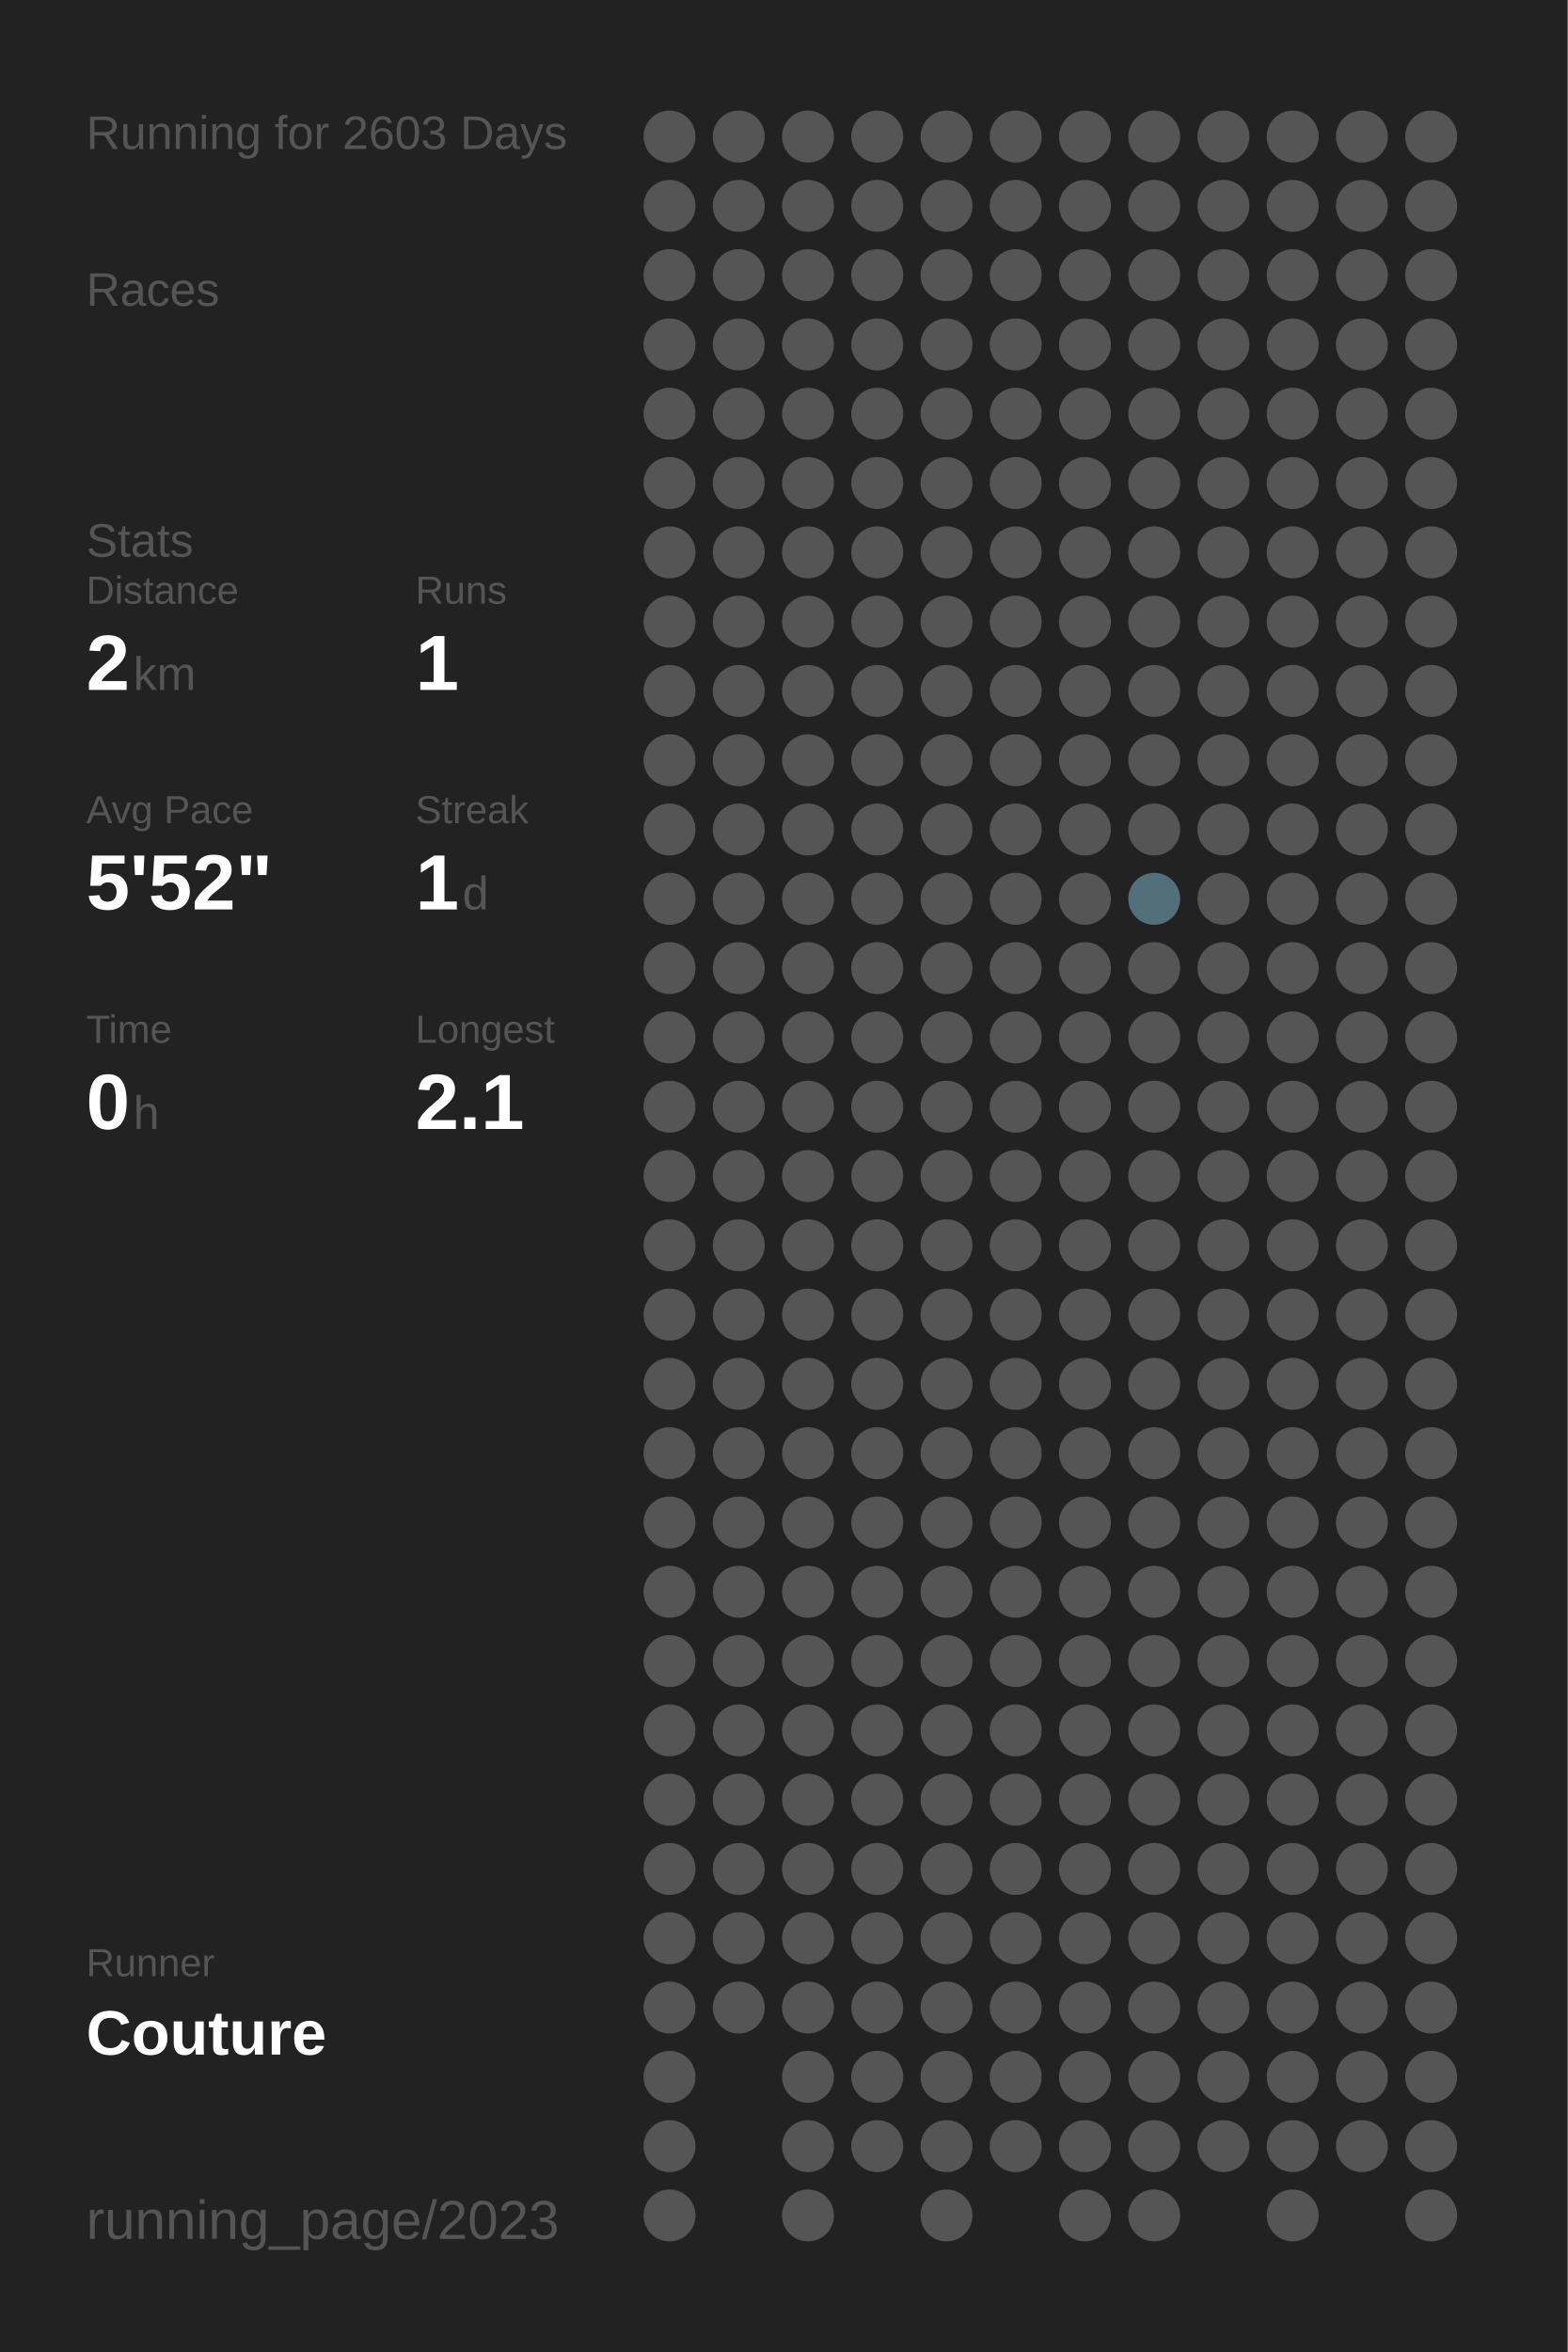
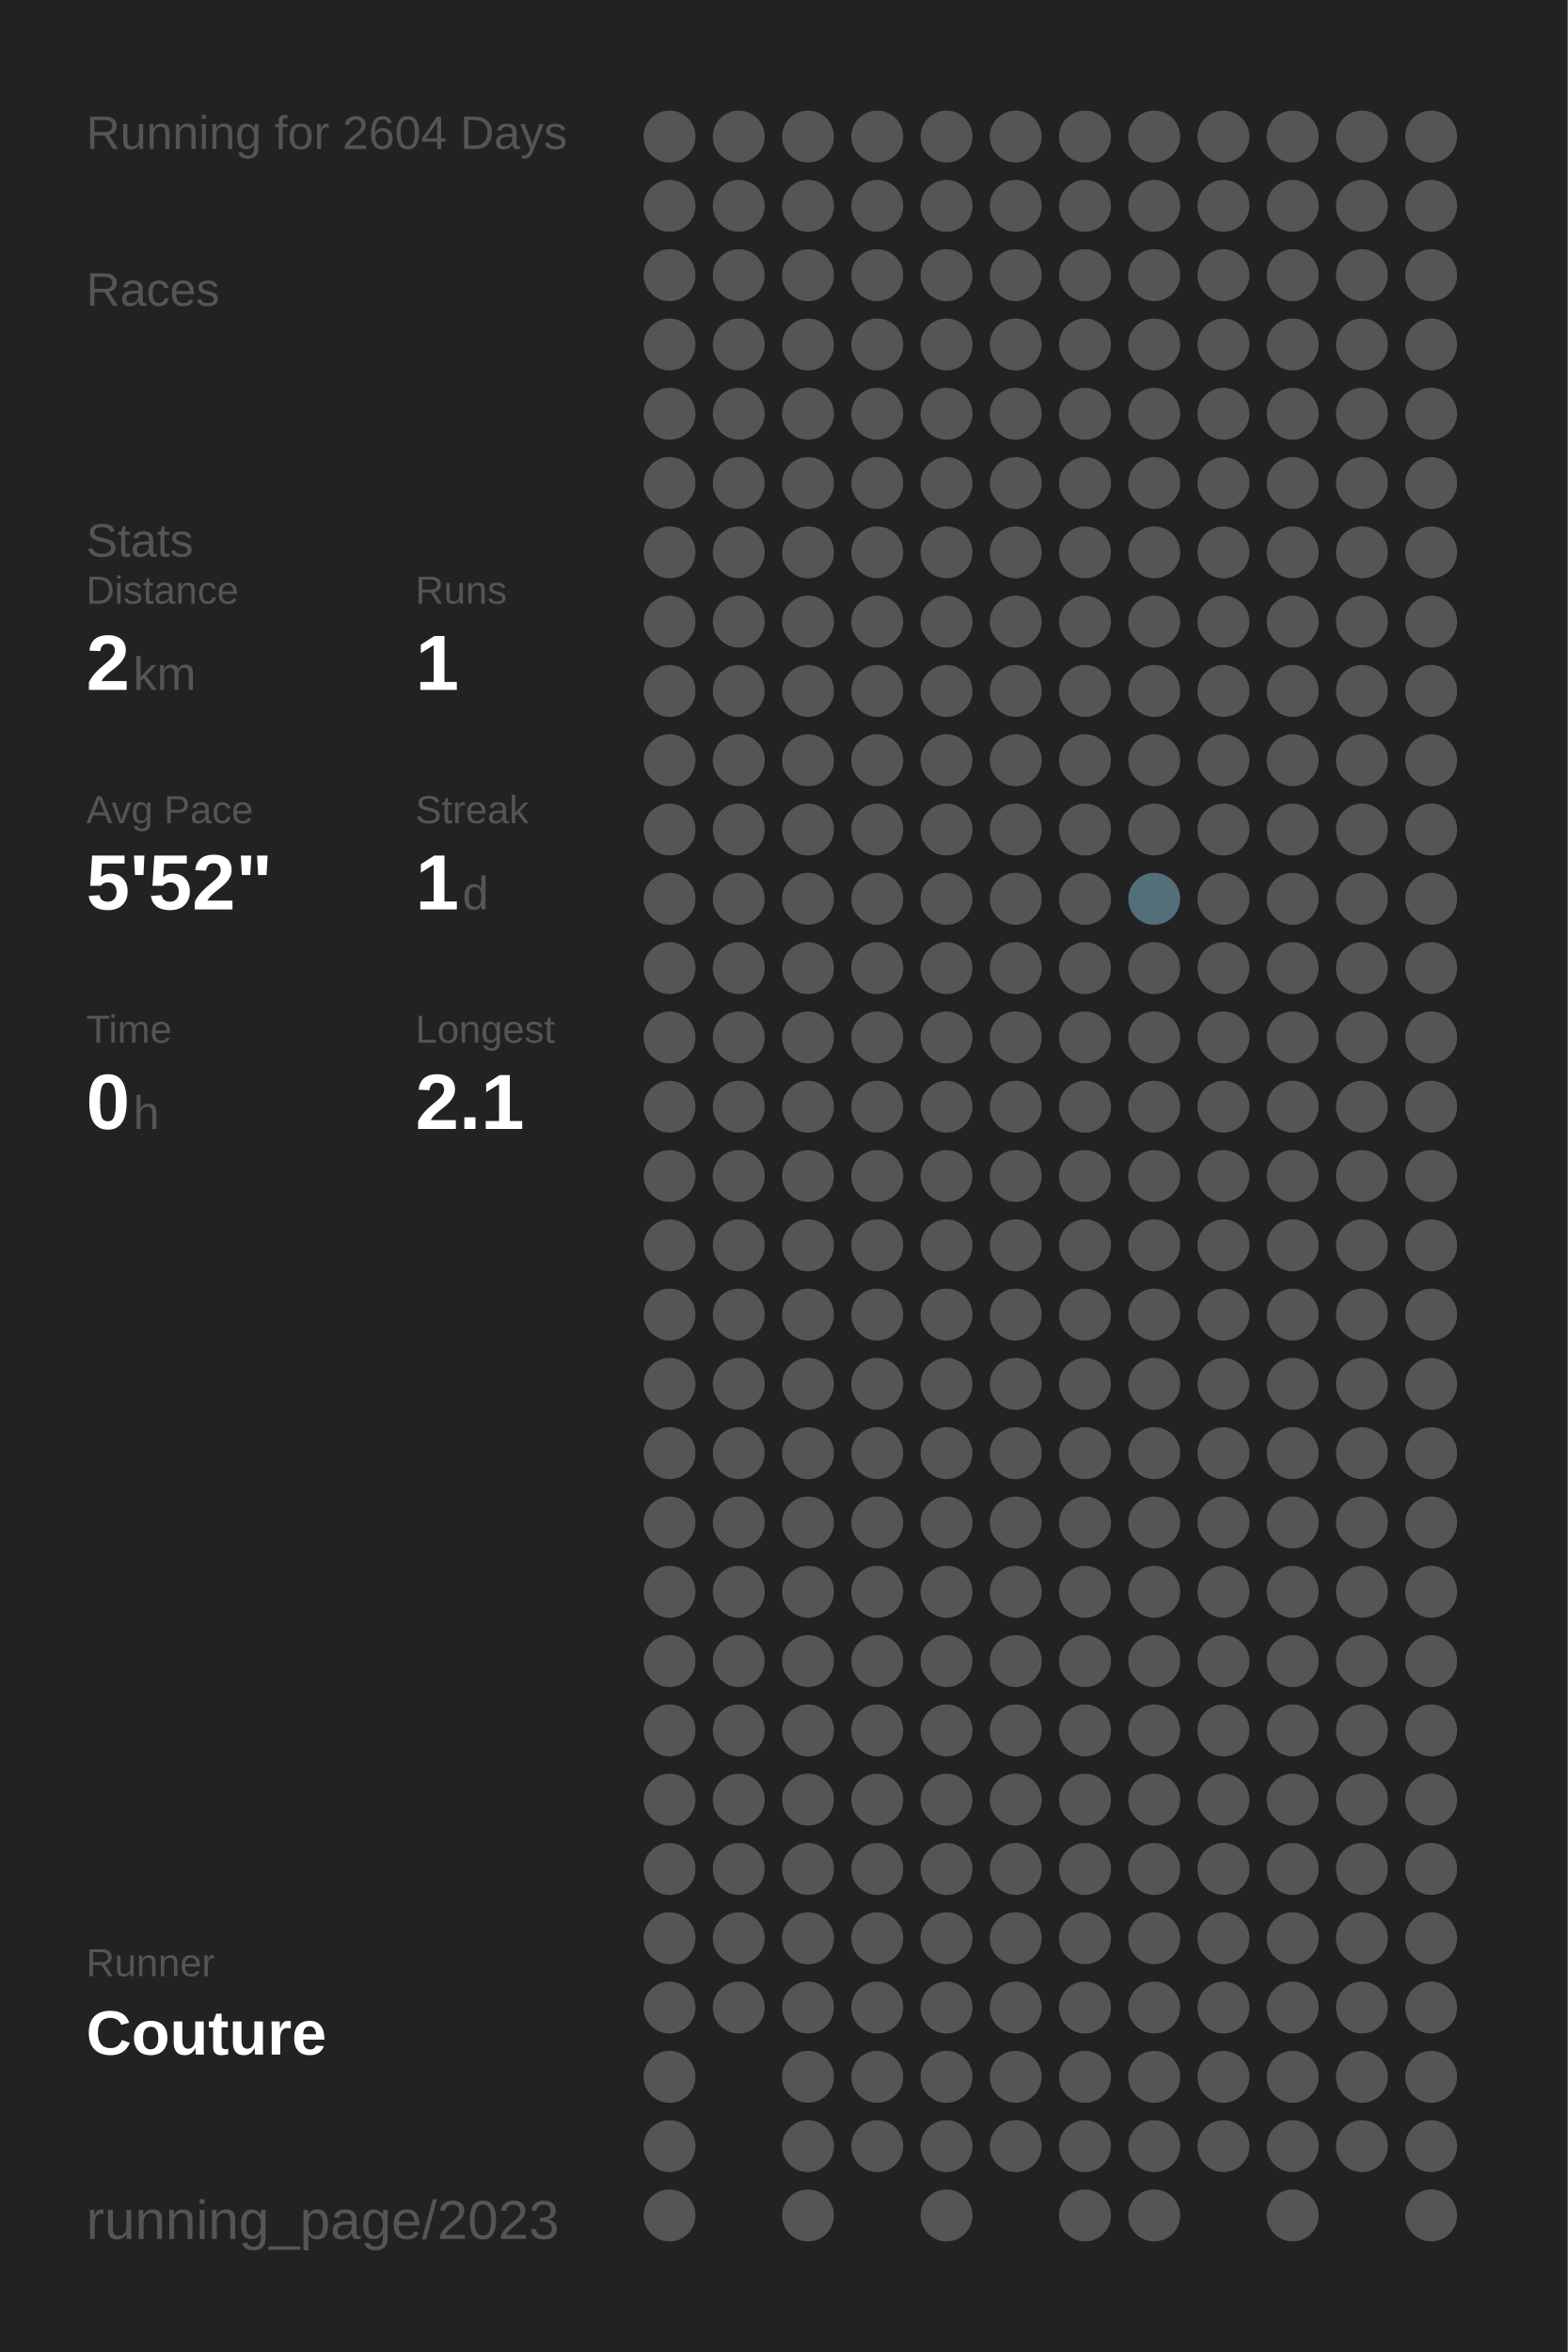
<svg xmlns="http://www.w3.org/2000/svg" baseProfile="full" height="300mm" version="1.1" viewBox="0,0,200,300" width="200mm">
  <defs />
  <rect fill="#222222" height="300" width="200" x="0" y="0" />
-   <text fill="#555555" style="font-size:6px; font-family:Arial;" x="11" y="19">Running for 2603 Days</text>
+   <text fill="#555555" style="font-size:6px; font-family:Arial;" x="11" y="19">Running for 2604 Days</text>
  <text fill="#555555" style="font-size:6px; font-family:Arial;" x="11" y="39">Races</text>
  <text fill="#555555" style="font-size:6px; font-family:Arial;" x="11" y="71">Stats</text>
  <text fill="#555555" style="font-size:5px; font-family:Arial;" x="11" y="77">Distance</text>
  <text fill="#FFFFFF" style="font-size:10px; font-family:Arial; font-weight:bold;" x="11" y="88">2</text>
  <text fill="#555555" style="font-size:6px; font-family:Arial;" x="17" y="88">km</text>
  <text fill="#555555" style="font-size:5px; font-family:Arial;" x="53" y="77">Runs</text>
  <text fill="#FFFFFF" style="font-size:10px; font-family:Arial; font-weight:bold;" x="53" y="88">1</text>
  <text fill="#555555" style="font-size:5px; font-family:Arial;" x="11" y="105">Avg Pace</text>
  <text fill="#FFFFFF" style="font-size:10px; font-family:Arial; font-weight:bold;" x="11" y="116">5'52"</text>
  <text fill="#555555" style="font-size:5px; font-family:Arial;" x="53" y="105">Streak</text>
  <text fill="#FFFFFF" style="font-size:10px; font-family:Arial; font-weight:bold;" x="53" y="116">1</text>
  <text fill="#555555" style="font-size:6px; font-family:Arial;" x="59" y="116">d</text>
  <text fill="#555555" style="font-size:5px; font-family:Arial;" x="11" y="133">Time</text>
  <text fill="#FFFFFF" style="font-size:10px; font-family:Arial; font-weight:bold;" x="11" y="144">0</text>
  <text fill="#555555" style="font-size:6px; font-family:Arial;" x="17" y="144">h</text>
  <text fill="#555555" style="font-size:5px; font-family:Arial;" x="53" y="133">Longest</text>
  <text fill="#FFFFFF" style="font-size:10px; font-family:Arial; font-weight:bold;" x="53" y="144">2.1</text>
  <text fill="#555555" style="font-size:5px; font-family:Arial;" x="11" y="252.065">Runner</text>
  <text fill="#FFFFFF" style="font-size:8px; font-family:Arial; font-weight:bold;" x="11" y="262.065">Couture</text>
  <text fill="#555555" style="font-size:7px; font-family:Arial;" x="11" y="285.581">running_page/2023</text>
  <circle cx="85.417" cy="17.419" fill="#555555" r="3.312" />
  <circle cx="85.417" cy="26.258" fill="#555555" r="3.312" />
  <circle cx="85.417" cy="35.097" fill="#555555" r="3.312" />
  <circle cx="85.417" cy="43.935" fill="#555555" r="3.312" />
  <circle cx="85.417" cy="52.774" fill="#555555" r="3.312" />
  <circle cx="85.417" cy="61.613" fill="#555555" r="3.312" />
  <circle cx="85.417" cy="70.452" fill="#555555" r="3.312" />
  <circle cx="85.417" cy="79.29" fill="#555555" r="3.312" />
  <circle cx="85.417" cy="88.129" fill="#555555" r="3.312" />
  <circle cx="85.417" cy="96.968" fill="#555555" r="3.312" />
  <circle cx="85.417" cy="105.806" fill="#555555" r="3.312" />
  <circle cx="85.417" cy="114.645" fill="#555555" r="3.312" />
  <circle cx="85.417" cy="123.484" fill="#555555" r="3.312" />
  <circle cx="85.417" cy="132.323" fill="#555555" r="3.312" />
  <circle cx="85.417" cy="141.161" fill="#555555" r="3.312" />
  <circle cx="85.417" cy="150" fill="#555555" r="3.312" />
  <circle cx="85.417" cy="158.839" fill="#555555" r="3.312" />
  <circle cx="85.417" cy="167.677" fill="#555555" r="3.312" />
  <circle cx="85.417" cy="176.516" fill="#555555" r="3.312" />
  <circle cx="85.417" cy="185.355" fill="#555555" r="3.312" />
  <circle cx="85.417" cy="194.194" fill="#555555" r="3.312" />
  <circle cx="85.417" cy="203.032" fill="#555555" r="3.312" />
  <circle cx="85.417" cy="211.871" fill="#555555" r="3.312" />
  <circle cx="85.417" cy="220.71" fill="#555555" r="3.312" />
  <circle cx="85.417" cy="229.548" fill="#555555" r="3.312" />
  <circle cx="85.417" cy="238.387" fill="#555555" r="3.312" />
  <circle cx="85.417" cy="247.226" fill="#555555" r="3.312" />
  <circle cx="85.417" cy="256.065" fill="#555555" r="3.312" />
  <circle cx="85.417" cy="264.903" fill="#555555" r="3.312" />
  <circle cx="85.417" cy="273.742" fill="#555555" r="3.312" />
  <circle cx="85.417" cy="282.581" fill="#555555" r="3.312" />
  <circle cx="94.25" cy="17.419" fill="#555555" r="3.312" />
  <circle cx="94.25" cy="26.258" fill="#555555" r="3.312" />
  <circle cx="94.25" cy="35.097" fill="#555555" r="3.312" />
  <circle cx="94.25" cy="43.935" fill="#555555" r="3.312" />
  <circle cx="94.25" cy="52.774" fill="#555555" r="3.312" />
  <circle cx="94.25" cy="61.613" fill="#555555" r="3.312" />
  <circle cx="94.25" cy="70.452" fill="#555555" r="3.312" />
  <circle cx="94.25" cy="79.29" fill="#555555" r="3.312" />
  <circle cx="94.25" cy="88.129" fill="#555555" r="3.312" />
  <circle cx="94.25" cy="96.968" fill="#555555" r="3.312" />
  <circle cx="94.25" cy="105.806" fill="#555555" r="3.312" />
  <circle cx="94.25" cy="114.645" fill="#555555" r="3.312" />
  <circle cx="94.25" cy="123.484" fill="#555555" r="3.312" />
  <circle cx="94.25" cy="132.323" fill="#555555" r="3.312" />
  <circle cx="94.25" cy="141.161" fill="#555555" r="3.312" />
  <circle cx="94.25" cy="150" fill="#555555" r="3.312" />
  <circle cx="94.25" cy="158.839" fill="#555555" r="3.312" />
  <circle cx="94.25" cy="167.677" fill="#555555" r="3.312" />
  <circle cx="94.25" cy="176.516" fill="#555555" r="3.312" />
  <circle cx="94.25" cy="185.355" fill="#555555" r="3.312" />
  <circle cx="94.25" cy="194.194" fill="#555555" r="3.312" />
  <circle cx="94.25" cy="203.032" fill="#555555" r="3.312" />
  <circle cx="94.25" cy="211.871" fill="#555555" r="3.312" />
  <circle cx="94.25" cy="220.71" fill="#555555" r="3.312" />
  <circle cx="94.25" cy="229.548" fill="#555555" r="3.312" />
  <circle cx="94.25" cy="238.387" fill="#555555" r="3.312" />
  <circle cx="94.25" cy="247.226" fill="#555555" r="3.312" />
  <circle cx="94.25" cy="256.065" fill="#555555" r="3.312" />
  <circle cx="103.083" cy="17.419" fill="#555555" r="3.312" />
  <circle cx="103.083" cy="26.258" fill="#555555" r="3.312" />
  <circle cx="103.083" cy="35.097" fill="#555555" r="3.312" />
  <circle cx="103.083" cy="43.935" fill="#555555" r="3.312" />
  <circle cx="103.083" cy="52.774" fill="#555555" r="3.312" />
  <circle cx="103.083" cy="61.613" fill="#555555" r="3.312" />
  <circle cx="103.083" cy="70.452" fill="#555555" r="3.312" />
  <circle cx="103.083" cy="79.29" fill="#555555" r="3.312" />
  <circle cx="103.083" cy="88.129" fill="#555555" r="3.312" />
  <circle cx="103.083" cy="96.968" fill="#555555" r="3.312" />
  <circle cx="103.083" cy="105.806" fill="#555555" r="3.312" />
  <circle cx="103.083" cy="114.645" fill="#555555" r="3.312" />
  <circle cx="103.083" cy="123.484" fill="#555555" r="3.312" />
  <circle cx="103.083" cy="132.323" fill="#555555" r="3.312" />
  <circle cx="103.083" cy="141.161" fill="#555555" r="3.312" />
  <circle cx="103.083" cy="150" fill="#555555" r="3.312" />
  <circle cx="103.083" cy="158.839" fill="#555555" r="3.312" />
  <circle cx="103.083" cy="167.677" fill="#555555" r="3.312" />
  <circle cx="103.083" cy="176.516" fill="#555555" r="3.312" />
  <circle cx="103.083" cy="185.355" fill="#555555" r="3.312" />
  <circle cx="103.083" cy="194.194" fill="#555555" r="3.312" />
  <circle cx="103.083" cy="203.032" fill="#555555" r="3.312" />
  <circle cx="103.083" cy="211.871" fill="#555555" r="3.312" />
  <circle cx="103.083" cy="220.71" fill="#555555" r="3.312" />
  <circle cx="103.083" cy="229.548" fill="#555555" r="3.312" />
  <circle cx="103.083" cy="238.387" fill="#555555" r="3.312" />
  <circle cx="103.083" cy="247.226" fill="#555555" r="3.312" />
  <circle cx="103.083" cy="256.065" fill="#555555" r="3.312" />
  <circle cx="103.083" cy="264.903" fill="#555555" r="3.312" />
  <circle cx="103.083" cy="273.742" fill="#555555" r="3.312" />
  <circle cx="103.083" cy="282.581" fill="#555555" r="3.312" />
  <circle cx="111.917" cy="17.419" fill="#555555" r="3.312" />
  <circle cx="111.917" cy="26.258" fill="#555555" r="3.312" />
  <circle cx="111.917" cy="35.097" fill="#555555" r="3.312" />
  <circle cx="111.917" cy="43.935" fill="#555555" r="3.312" />
  <circle cx="111.917" cy="52.774" fill="#555555" r="3.312" />
  <circle cx="111.917" cy="61.613" fill="#555555" r="3.312" />
  <circle cx="111.917" cy="70.452" fill="#555555" r="3.312" />
  <circle cx="111.917" cy="79.29" fill="#555555" r="3.312" />
  <circle cx="111.917" cy="88.129" fill="#555555" r="3.312" />
  <circle cx="111.917" cy="96.968" fill="#555555" r="3.312" />
  <circle cx="111.917" cy="105.806" fill="#555555" r="3.312" />
  <circle cx="111.917" cy="114.645" fill="#555555" r="3.312" />
  <circle cx="111.917" cy="123.484" fill="#555555" r="3.312" />
  <circle cx="111.917" cy="132.323" fill="#555555" r="3.312" />
  <circle cx="111.917" cy="141.161" fill="#555555" r="3.312" />
  <circle cx="111.917" cy="150" fill="#555555" r="3.312" />
  <circle cx="111.917" cy="158.839" fill="#555555" r="3.312" />
  <circle cx="111.917" cy="167.677" fill="#555555" r="3.312" />
  <circle cx="111.917" cy="176.516" fill="#555555" r="3.312" />
  <circle cx="111.917" cy="185.355" fill="#555555" r="3.312" />
  <circle cx="111.917" cy="194.194" fill="#555555" r="3.312" />
  <circle cx="111.917" cy="203.032" fill="#555555" r="3.312" />
  <circle cx="111.917" cy="211.871" fill="#555555" r="3.312" />
  <circle cx="111.917" cy="220.71" fill="#555555" r="3.312" />
  <circle cx="111.917" cy="229.548" fill="#555555" r="3.312" />
  <circle cx="111.917" cy="238.387" fill="#555555" r="3.312" />
  <circle cx="111.917" cy="247.226" fill="#555555" r="3.312" />
  <circle cx="111.917" cy="256.065" fill="#555555" r="3.312" />
  <circle cx="111.917" cy="264.903" fill="#555555" r="3.312" />
  <circle cx="111.917" cy="273.742" fill="#555555" r="3.312" />
  <circle cx="120.75" cy="17.419" fill="#555555" r="3.312" />
  <circle cx="120.75" cy="26.258" fill="#555555" r="3.312" />
  <circle cx="120.75" cy="35.097" fill="#555555" r="3.312" />
  <circle cx="120.75" cy="43.935" fill="#555555" r="3.312" />
  <circle cx="120.75" cy="52.774" fill="#555555" r="3.312" />
  <circle cx="120.75" cy="61.613" fill="#555555" r="3.312" />
  <circle cx="120.75" cy="70.452" fill="#555555" r="3.312" />
  <circle cx="120.75" cy="79.29" fill="#555555" r="3.312" />
  <circle cx="120.75" cy="88.129" fill="#555555" r="3.312" />
  <circle cx="120.75" cy="96.968" fill="#555555" r="3.312" />
  <circle cx="120.75" cy="105.806" fill="#555555" r="3.312" />
  <circle cx="120.75" cy="114.645" fill="#555555" r="3.312" />
  <circle cx="120.75" cy="123.484" fill="#555555" r="3.312" />
  <circle cx="120.75" cy="132.323" fill="#555555" r="3.312" />
  <circle cx="120.75" cy="141.161" fill="#555555" r="3.312" />
  <circle cx="120.75" cy="150" fill="#555555" r="3.312" />
  <circle cx="120.75" cy="158.839" fill="#555555" r="3.312" />
  <circle cx="120.75" cy="167.677" fill="#555555" r="3.312" />
  <circle cx="120.75" cy="176.516" fill="#555555" r="3.312" />
  <circle cx="120.75" cy="185.355" fill="#555555" r="3.312" />
  <circle cx="120.75" cy="194.194" fill="#555555" r="3.312" />
  <circle cx="120.75" cy="203.032" fill="#555555" r="3.312" />
  <circle cx="120.75" cy="211.871" fill="#555555" r="3.312" />
  <circle cx="120.75" cy="220.71" fill="#555555" r="3.312" />
  <circle cx="120.75" cy="229.548" fill="#555555" r="3.312" />
  <circle cx="120.75" cy="238.387" fill="#555555" r="3.312" />
  <circle cx="120.75" cy="247.226" fill="#555555" r="3.312" />
  <circle cx="120.75" cy="256.065" fill="#555555" r="3.312" />
  <circle cx="120.75" cy="264.903" fill="#555555" r="3.312" />
  <circle cx="120.75" cy="273.742" fill="#555555" r="3.312" />
  <circle cx="120.75" cy="282.581" fill="#555555" r="3.312" />
  <circle cx="129.583" cy="17.419" fill="#555555" r="3.312" />
  <circle cx="129.583" cy="26.258" fill="#555555" r="3.312" />
  <circle cx="129.583" cy="35.097" fill="#555555" r="3.312" />
  <circle cx="129.583" cy="43.935" fill="#555555" r="3.312" />
  <circle cx="129.583" cy="52.774" fill="#555555" r="3.312" />
  <circle cx="129.583" cy="61.613" fill="#555555" r="3.312" />
  <circle cx="129.583" cy="70.452" fill="#555555" r="3.312" />
  <circle cx="129.583" cy="79.29" fill="#555555" r="3.312" />
  <circle cx="129.583" cy="88.129" fill="#555555" r="3.312" />
  <circle cx="129.583" cy="96.968" fill="#555555" r="3.312" />
  <circle cx="129.583" cy="105.806" fill="#555555" r="3.312" />
  <circle cx="129.583" cy="114.645" fill="#555555" r="3.312" />
  <circle cx="129.583" cy="123.484" fill="#555555" r="3.312" />
  <circle cx="129.583" cy="132.323" fill="#555555" r="3.312" />
  <circle cx="129.583" cy="141.161" fill="#555555" r="3.312" />
  <circle cx="129.583" cy="150" fill="#555555" r="3.312" />
  <circle cx="129.583" cy="158.839" fill="#555555" r="3.312" />
  <circle cx="129.583" cy="167.677" fill="#555555" r="3.312" />
  <circle cx="129.583" cy="176.516" fill="#555555" r="3.312" />
  <circle cx="129.583" cy="185.355" fill="#555555" r="3.312" />
  <circle cx="129.583" cy="194.194" fill="#555555" r="3.312" />
  <circle cx="129.583" cy="203.032" fill="#555555" r="3.312" />
  <circle cx="129.583" cy="211.871" fill="#555555" r="3.312" />
  <circle cx="129.583" cy="220.71" fill="#555555" r="3.312" />
  <circle cx="129.583" cy="229.548" fill="#555555" r="3.312" />
  <circle cx="129.583" cy="238.387" fill="#555555" r="3.312" />
  <circle cx="129.583" cy="247.226" fill="#555555" r="3.312" />
  <circle cx="129.583" cy="256.065" fill="#555555" r="3.312" />
  <circle cx="129.583" cy="264.903" fill="#555555" r="3.312" />
  <circle cx="129.583" cy="273.742" fill="#555555" r="3.312" />
  <circle cx="138.417" cy="17.419" fill="#555555" r="3.312" />
  <circle cx="138.417" cy="26.258" fill="#555555" r="3.312" />
  <circle cx="138.417" cy="35.097" fill="#555555" r="3.312" />
  <circle cx="138.417" cy="43.935" fill="#555555" r="3.312" />
  <circle cx="138.417" cy="52.774" fill="#555555" r="3.312" />
  <circle cx="138.417" cy="61.613" fill="#555555" r="3.312" />
  <circle cx="138.417" cy="70.452" fill="#555555" r="3.312" />
  <circle cx="138.417" cy="79.29" fill="#555555" r="3.312" />
  <circle cx="138.417" cy="88.129" fill="#555555" r="3.312" />
  <circle cx="138.417" cy="96.968" fill="#555555" r="3.312" />
  <circle cx="138.417" cy="105.806" fill="#555555" r="3.312" />
  <circle cx="138.417" cy="114.645" fill="#555555" r="3.312" />
  <circle cx="138.417" cy="123.484" fill="#555555" r="3.312" />
  <circle cx="138.417" cy="132.323" fill="#555555" r="3.312" />
  <circle cx="138.417" cy="141.161" fill="#555555" r="3.312" />
  <circle cx="138.417" cy="150" fill="#555555" r="3.312" />
  <circle cx="138.417" cy="158.839" fill="#555555" r="3.312" />
  <circle cx="138.417" cy="167.677" fill="#555555" r="3.312" />
  <circle cx="138.417" cy="176.516" fill="#555555" r="3.312" />
  <circle cx="138.417" cy="185.355" fill="#555555" r="3.312" />
  <circle cx="138.417" cy="194.194" fill="#555555" r="3.312" />
  <circle cx="138.417" cy="203.032" fill="#555555" r="3.312" />
  <circle cx="138.417" cy="211.871" fill="#555555" r="3.312" />
  <circle cx="138.417" cy="220.71" fill="#555555" r="3.312" />
  <circle cx="138.417" cy="229.548" fill="#555555" r="3.312" />
  <circle cx="138.417" cy="238.387" fill="#555555" r="3.312" />
  <circle cx="138.417" cy="247.226" fill="#555555" r="3.312" />
  <circle cx="138.417" cy="256.065" fill="#555555" r="3.312" />
  <circle cx="138.417" cy="264.903" fill="#555555" r="3.312" />
  <circle cx="138.417" cy="273.742" fill="#555555" r="3.312" />
  <circle cx="138.417" cy="282.581" fill="#555555" r="3.312" />
  <circle cx="147.25" cy="17.419" fill="#555555" r="3.312" />
  <circle cx="147.25" cy="26.258" fill="#555555" r="3.312" />
  <circle cx="147.25" cy="35.097" fill="#555555" r="3.312" />
  <circle cx="147.25" cy="43.935" fill="#555555" r="3.312" />
  <circle cx="147.25" cy="52.774" fill="#555555" r="3.312" />
  <circle cx="147.25" cy="61.613" fill="#555555" r="3.312" />
  <circle cx="147.25" cy="70.452" fill="#555555" r="3.312" />
  <circle cx="147.25" cy="79.29" fill="#555555" r="3.312" />
  <circle cx="147.25" cy="88.129" fill="#555555" r="3.312" />
  <circle cx="147.25" cy="96.968" fill="#555555" r="3.312" />
  <circle cx="147.25" cy="105.806" fill="#555555" r="3.312" />
  <circle cx="147.25" cy="114.645" fill="#536f79" r="3.312" />
  <circle cx="147.25" cy="123.484" fill="#555555" r="3.312" />
  <circle cx="147.25" cy="132.323" fill="#555555" r="3.312" />
  <circle cx="147.25" cy="141.161" fill="#555555" r="3.312" />
  <circle cx="147.25" cy="150" fill="#555555" r="3.312" />
  <circle cx="147.25" cy="158.839" fill="#555555" r="3.312" />
  <circle cx="147.25" cy="167.677" fill="#555555" r="3.312" />
  <circle cx="147.25" cy="176.516" fill="#555555" r="3.312" />
  <circle cx="147.25" cy="185.355" fill="#555555" r="3.312" />
  <circle cx="147.25" cy="194.194" fill="#555555" r="3.312" />
  <circle cx="147.25" cy="203.032" fill="#555555" r="3.312" />
  <circle cx="147.25" cy="211.871" fill="#555555" r="3.312" />
  <circle cx="147.25" cy="220.71" fill="#555555" r="3.312" />
  <circle cx="147.25" cy="229.548" fill="#555555" r="3.312" />
  <circle cx="147.25" cy="238.387" fill="#555555" r="3.312" />
  <circle cx="147.25" cy="247.226" fill="#555555" r="3.312" />
  <circle cx="147.25" cy="256.065" fill="#555555" r="3.312" />
  <circle cx="147.25" cy="264.903" fill="#555555" r="3.312" />
  <circle cx="147.25" cy="273.742" fill="#555555" r="3.312" />
  <circle cx="147.25" cy="282.581" fill="#555555" r="3.312" />
  <circle cx="156.083" cy="17.419" fill="#555555" r="3.312" />
  <circle cx="156.083" cy="26.258" fill="#555555" r="3.312" />
  <circle cx="156.083" cy="35.097" fill="#555555" r="3.312" />
  <circle cx="156.083" cy="43.935" fill="#555555" r="3.312" />
  <circle cx="156.083" cy="52.774" fill="#555555" r="3.312" />
  <circle cx="156.083" cy="61.613" fill="#555555" r="3.312" />
  <circle cx="156.083" cy="70.452" fill="#555555" r="3.312" />
  <circle cx="156.083" cy="79.29" fill="#555555" r="3.312" />
  <circle cx="156.083" cy="88.129" fill="#555555" r="3.312" />
  <circle cx="156.083" cy="96.968" fill="#555555" r="3.312" />
  <circle cx="156.083" cy="105.806" fill="#555555" r="3.312" />
  <circle cx="156.083" cy="114.645" fill="#555555" r="3.312" />
  <circle cx="156.083" cy="123.484" fill="#555555" r="3.312" />
  <circle cx="156.083" cy="132.323" fill="#555555" r="3.312" />
  <circle cx="156.083" cy="141.161" fill="#555555" r="3.312" />
  <circle cx="156.083" cy="150" fill="#555555" r="3.312" />
  <circle cx="156.083" cy="158.839" fill="#555555" r="3.312" />
  <circle cx="156.083" cy="167.677" fill="#555555" r="3.312" />
  <circle cx="156.083" cy="176.516" fill="#555555" r="3.312" />
  <circle cx="156.083" cy="185.355" fill="#555555" r="3.312" />
  <circle cx="156.083" cy="194.194" fill="#555555" r="3.312" />
  <circle cx="156.083" cy="203.032" fill="#555555" r="3.312" />
  <circle cx="156.083" cy="211.871" fill="#555555" r="3.312" />
  <circle cx="156.083" cy="220.71" fill="#555555" r="3.312" />
  <circle cx="156.083" cy="229.548" fill="#555555" r="3.312" />
  <circle cx="156.083" cy="238.387" fill="#555555" r="3.312" />
  <circle cx="156.083" cy="247.226" fill="#555555" r="3.312" />
  <circle cx="156.083" cy="256.065" fill="#555555" r="3.312" />
  <circle cx="156.083" cy="264.903" fill="#555555" r="3.312" />
  <circle cx="156.083" cy="273.742" fill="#555555" r="3.312" />
  <circle cx="164.917" cy="17.419" fill="#555555" r="3.312" />
  <circle cx="164.917" cy="26.258" fill="#555555" r="3.312" />
  <circle cx="164.917" cy="35.097" fill="#555555" r="3.312" />
  <circle cx="164.917" cy="43.935" fill="#555555" r="3.312" />
  <circle cx="164.917" cy="52.774" fill="#555555" r="3.312" />
  <circle cx="164.917" cy="61.613" fill="#555555" r="3.312" />
  <circle cx="164.917" cy="70.452" fill="#555555" r="3.312" />
  <circle cx="164.917" cy="79.29" fill="#555555" r="3.312" />
  <circle cx="164.917" cy="88.129" fill="#555555" r="3.312" />
  <circle cx="164.917" cy="96.968" fill="#555555" r="3.312" />
  <circle cx="164.917" cy="105.806" fill="#555555" r="3.312" />
  <circle cx="164.917" cy="114.645" fill="#555555" r="3.312" />
  <circle cx="164.917" cy="123.484" fill="#555555" r="3.312" />
  <circle cx="164.917" cy="132.323" fill="#555555" r="3.312" />
  <circle cx="164.917" cy="141.161" fill="#555555" r="3.312" />
  <circle cx="164.917" cy="150" fill="#555555" r="3.312" />
  <circle cx="164.917" cy="158.839" fill="#555555" r="3.312" />
  <circle cx="164.917" cy="167.677" fill="#555555" r="3.312" />
  <circle cx="164.917" cy="176.516" fill="#555555" r="3.312" />
  <circle cx="164.917" cy="185.355" fill="#555555" r="3.312" />
  <circle cx="164.917" cy="194.194" fill="#555555" r="3.312" />
  <circle cx="164.917" cy="203.032" fill="#555555" r="3.312" />
  <circle cx="164.917" cy="211.871" fill="#555555" r="3.312" />
  <circle cx="164.917" cy="220.71" fill="#555555" r="3.312" />
  <circle cx="164.917" cy="229.548" fill="#555555" r="3.312" />
  <circle cx="164.917" cy="238.387" fill="#555555" r="3.312" />
  <circle cx="164.917" cy="247.226" fill="#555555" r="3.312" />
  <circle cx="164.917" cy="256.065" fill="#555555" r="3.312" />
  <circle cx="164.917" cy="264.903" fill="#555555" r="3.312" />
  <circle cx="164.917" cy="273.742" fill="#555555" r="3.312" />
  <circle cx="164.917" cy="282.581" fill="#555555" r="3.312" />
  <circle cx="173.75" cy="17.419" fill="#555555" r="3.312" />
  <circle cx="173.75" cy="26.258" fill="#555555" r="3.312" />
  <circle cx="173.75" cy="35.097" fill="#555555" r="3.312" />
  <circle cx="173.75" cy="43.935" fill="#555555" r="3.312" />
  <circle cx="173.75" cy="52.774" fill="#555555" r="3.312" />
  <circle cx="173.75" cy="61.613" fill="#555555" r="3.312" />
  <circle cx="173.75" cy="70.452" fill="#555555" r="3.312" />
  <circle cx="173.75" cy="79.29" fill="#555555" r="3.312" />
  <circle cx="173.75" cy="88.129" fill="#555555" r="3.312" />
  <circle cx="173.75" cy="96.968" fill="#555555" r="3.312" />
  <circle cx="173.75" cy="105.806" fill="#555555" r="3.312" />
  <circle cx="173.75" cy="114.645" fill="#555555" r="3.312" />
  <circle cx="173.75" cy="123.484" fill="#555555" r="3.312" />
  <circle cx="173.75" cy="132.323" fill="#555555" r="3.312" />
  <circle cx="173.75" cy="141.161" fill="#555555" r="3.312" />
  <circle cx="173.75" cy="150" fill="#555555" r="3.312" />
  <circle cx="173.75" cy="158.839" fill="#555555" r="3.312" />
  <circle cx="173.75" cy="167.677" fill="#555555" r="3.312" />
  <circle cx="173.75" cy="176.516" fill="#555555" r="3.312" />
  <circle cx="173.75" cy="185.355" fill="#555555" r="3.312" />
  <circle cx="173.75" cy="194.194" fill="#555555" r="3.312" />
  <circle cx="173.75" cy="203.032" fill="#555555" r="3.312" />
  <circle cx="173.75" cy="211.871" fill="#555555" r="3.312" />
  <circle cx="173.75" cy="220.71" fill="#555555" r="3.312" />
  <circle cx="173.75" cy="229.548" fill="#555555" r="3.312" />
  <circle cx="173.75" cy="238.387" fill="#555555" r="3.312" />
  <circle cx="173.75" cy="247.226" fill="#555555" r="3.312" />
  <circle cx="173.75" cy="256.065" fill="#555555" r="3.312" />
  <circle cx="173.75" cy="264.903" fill="#555555" r="3.312" />
  <circle cx="173.75" cy="273.742" fill="#555555" r="3.312" />
  <circle cx="182.583" cy="17.419" fill="#555555" r="3.312" />
  <circle cx="182.583" cy="26.258" fill="#555555" r="3.312" />
  <circle cx="182.583" cy="35.097" fill="#555555" r="3.312" />
  <circle cx="182.583" cy="43.935" fill="#555555" r="3.312" />
  <circle cx="182.583" cy="52.774" fill="#555555" r="3.312" />
  <circle cx="182.583" cy="61.613" fill="#555555" r="3.312" />
  <circle cx="182.583" cy="70.452" fill="#555555" r="3.312" />
  <circle cx="182.583" cy="79.29" fill="#555555" r="3.312" />
  <circle cx="182.583" cy="88.129" fill="#555555" r="3.312" />
  <circle cx="182.583" cy="96.968" fill="#555555" r="3.312" />
  <circle cx="182.583" cy="105.806" fill="#555555" r="3.312" />
  <circle cx="182.583" cy="114.645" fill="#555555" r="3.312" />
  <circle cx="182.583" cy="123.484" fill="#555555" r="3.312" />
  <circle cx="182.583" cy="132.323" fill="#555555" r="3.312" />
  <circle cx="182.583" cy="141.161" fill="#555555" r="3.312" />
  <circle cx="182.583" cy="150" fill="#555555" r="3.312" />
  <circle cx="182.583" cy="158.839" fill="#555555" r="3.312" />
  <circle cx="182.583" cy="167.677" fill="#555555" r="3.312" />
  <circle cx="182.583" cy="176.516" fill="#555555" r="3.312" />
  <circle cx="182.583" cy="185.355" fill="#555555" r="3.312" />
  <circle cx="182.583" cy="194.194" fill="#555555" r="3.312" />
  <circle cx="182.583" cy="203.032" fill="#555555" r="3.312" />
  <circle cx="182.583" cy="211.871" fill="#555555" r="3.312" />
  <circle cx="182.583" cy="220.71" fill="#555555" r="3.312" />
  <circle cx="182.583" cy="229.548" fill="#555555" r="3.312" />
  <circle cx="182.583" cy="238.387" fill="#555555" r="3.312" />
  <circle cx="182.583" cy="247.226" fill="#555555" r="3.312" />
  <circle cx="182.583" cy="256.065" fill="#555555" r="3.312" />
  <circle cx="182.583" cy="264.903" fill="#555555" r="3.312" />
  <circle cx="182.583" cy="273.742" fill="#555555" r="3.312" />
  <circle cx="182.583" cy="282.581" fill="#555555" r="3.312" />
</svg>
